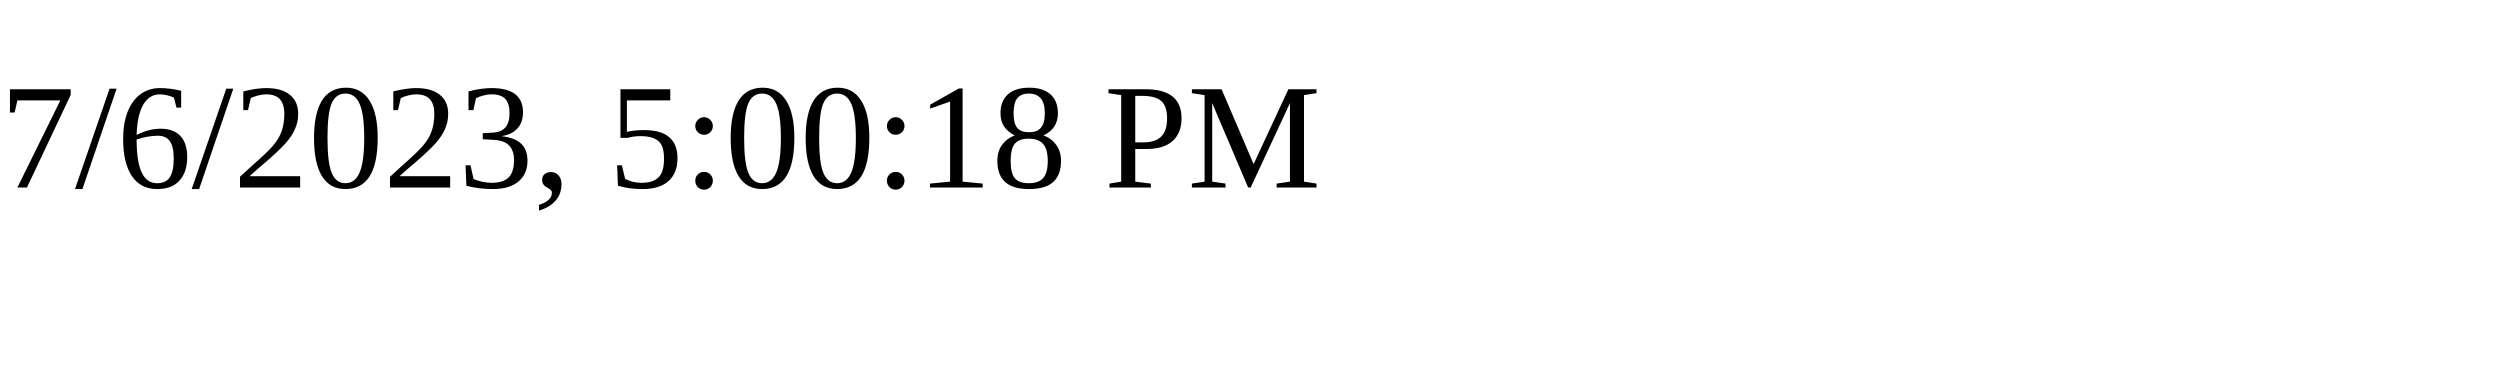
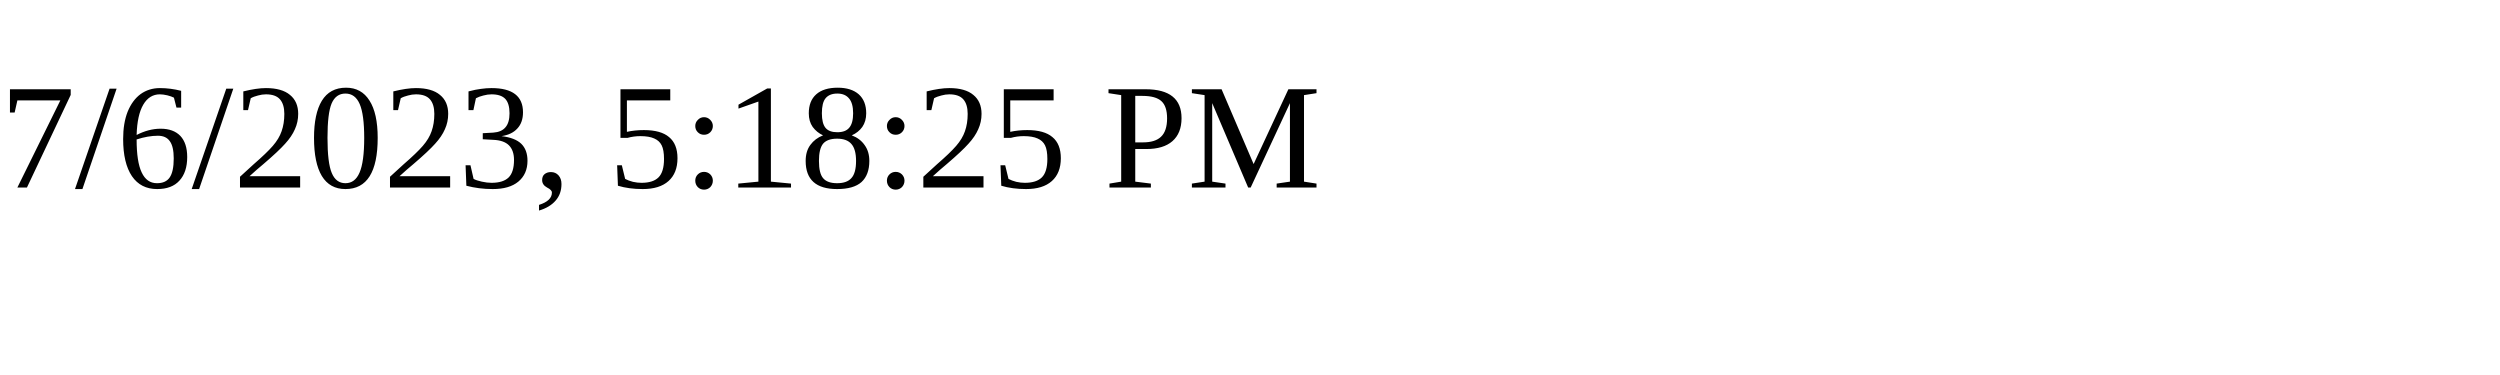
<svg xmlns="http://www.w3.org/2000/svg" height="30" width="200">
-   <text x="0" y="15">7/6/2023, 5:00:18 PM</text>
+   <text x="0" y="15">7/6/2023, 5:18:25 PM</text>
</svg>
